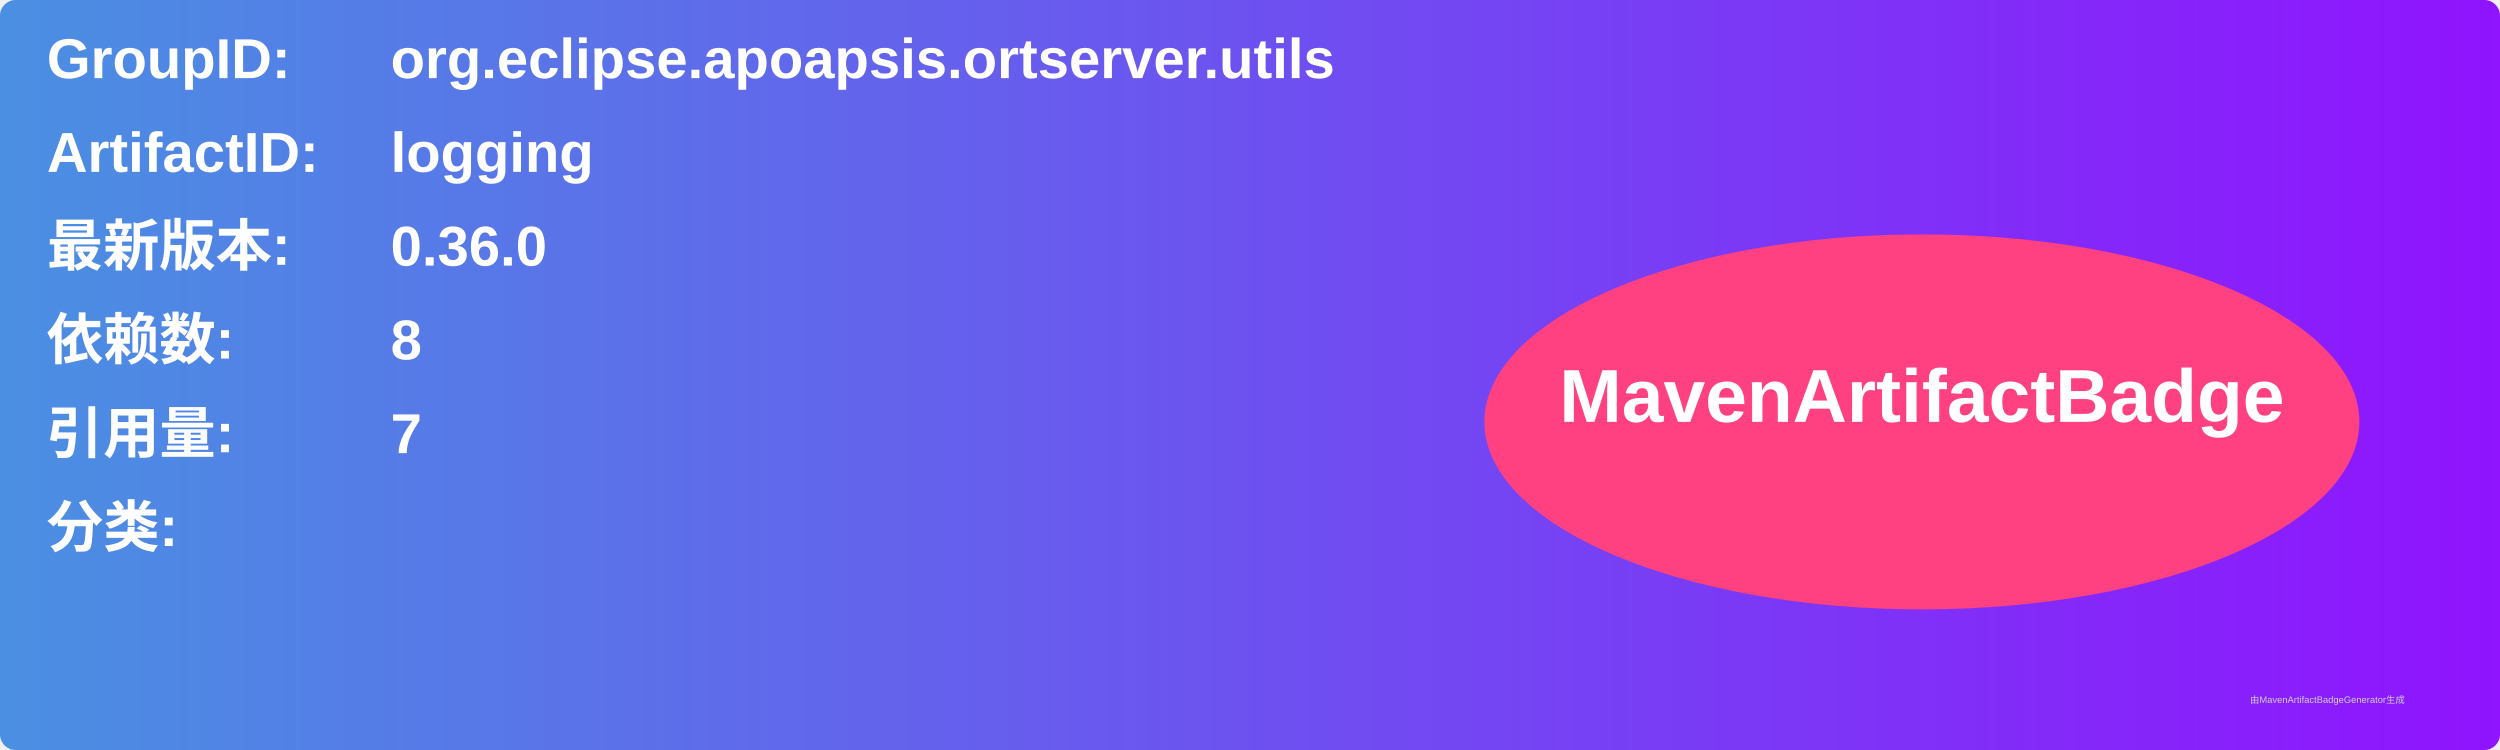
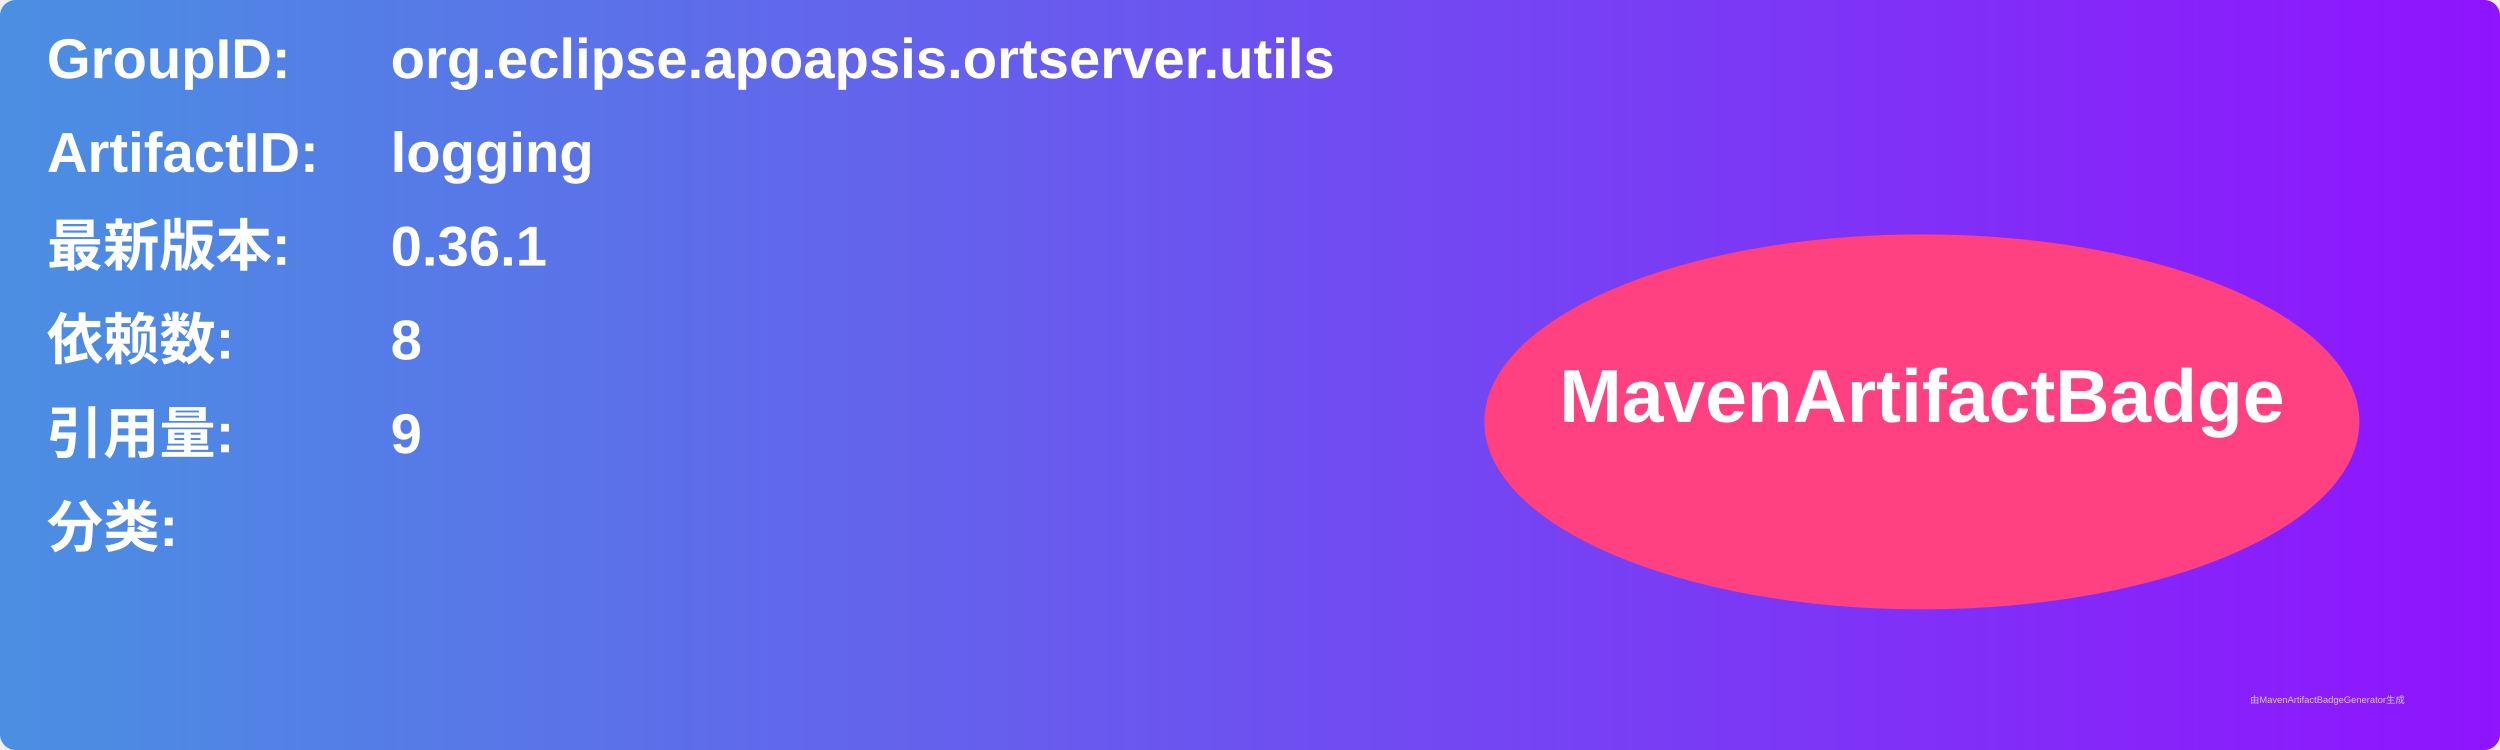
<svg xmlns="http://www.w3.org/2000/svg" width="800" height="240" viewBox="0 0 800 240">
  <linearGradient id="grad" x1="0%" y1="0%" x2="100%" y2="0%">
    <stop offset="0%" stop-color="#4a90e2" />
    <stop offset="100%" stop-color="#9013fe" />
  </linearGradient>
  <rect width="100%" height="100%" rx="5" ry="5" fill="url(#grad)" />
  <g transform="translate(15, 15)">
    <text x="0" y="10" font-family="Arial" font-size="18" fill="white" font-weight="bold" width="260">GroupID:</text>
    <text x="110" y="10" font-family="Arial" font-size="18" fill="white" font-weight="bold" width="460">org.eclipse.apoapsis.ortserver.utils</text>
    <text x="0" y="40" font-family="Arial" font-size="18" fill="white" font-weight="bold" width="260">ArtifactID:</text>
    <text x="110" y="40" font-family="Arial" font-size="18" fill="white" font-weight="bold" width="460">logging</text>
    <text x="0" y="70" font-family="Arial" font-size="18" fill="white" font-weight="bold">最新版本:</text>
    <text x="110" y="70" font-family="Arial" font-size="18" fill="white" font-weight="bold">
-       <tspan font-weight="bold">0.36.0</tspan>
+       <tspan font-weight="bold">0.36.1</tspan>
    </text>
    <text x="0" y="100" font-family="Arial" font-size="18" fill="white" font-weight="bold">依赖数: </text>
    <text x="110" y="100" font-family="Arial" font-size="18" fill="white">
      <tspan font-weight="bold">8</tspan>
    </text>
    <text x="0" y="130" font-family="Arial" font-size="18" fill="white" font-weight="bold">引用量: </text>
    <text x="110" y="130" font-family="Arial" font-size="18" fill="white">
-       <tspan font-weight="bold">7</tspan>
+       <tspan font-weight="bold">9</tspan>
    </text>
    <text x="0" y="160" font-family="Arial" font-size="18" fill="white" font-weight="bold">分类:</text>
    <text x="10" y="190" font-family="Arial" font-size="10" fill="white">
      <tspan font-weight="bold" />
    </text>
    <ellipse cx="600" cy="120" rx="140" ry="60" fill="#ff4081" />
    <text x="600" y="120" text-anchor="middle" font-family="Arial" font-size="24" fill="white" font-weight="bold">MavenArtifactBadge</text>
  </g>
  <text x="720" y="225" font-family="Arial" font-size="3" fill="#d0d0d0">由MavenArtifactBadgeGenerator生成</text>
</svg>
